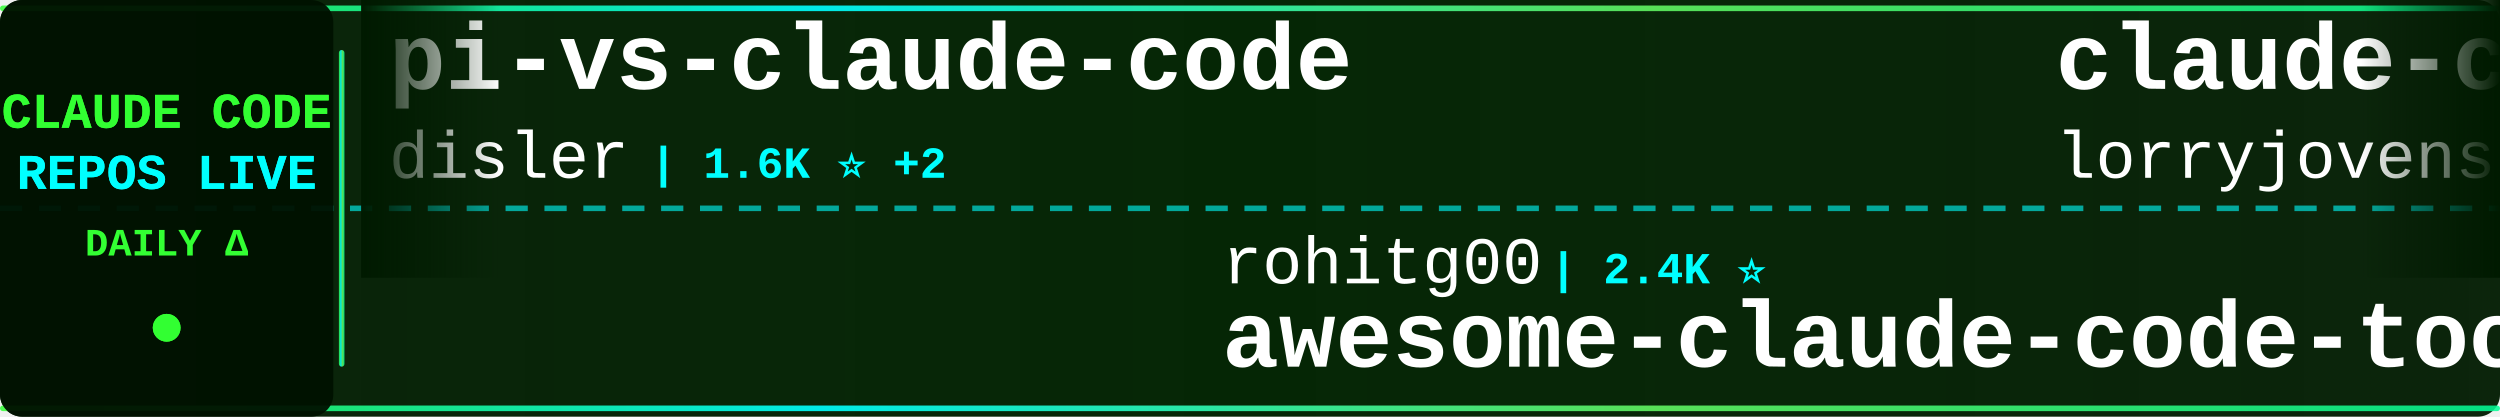
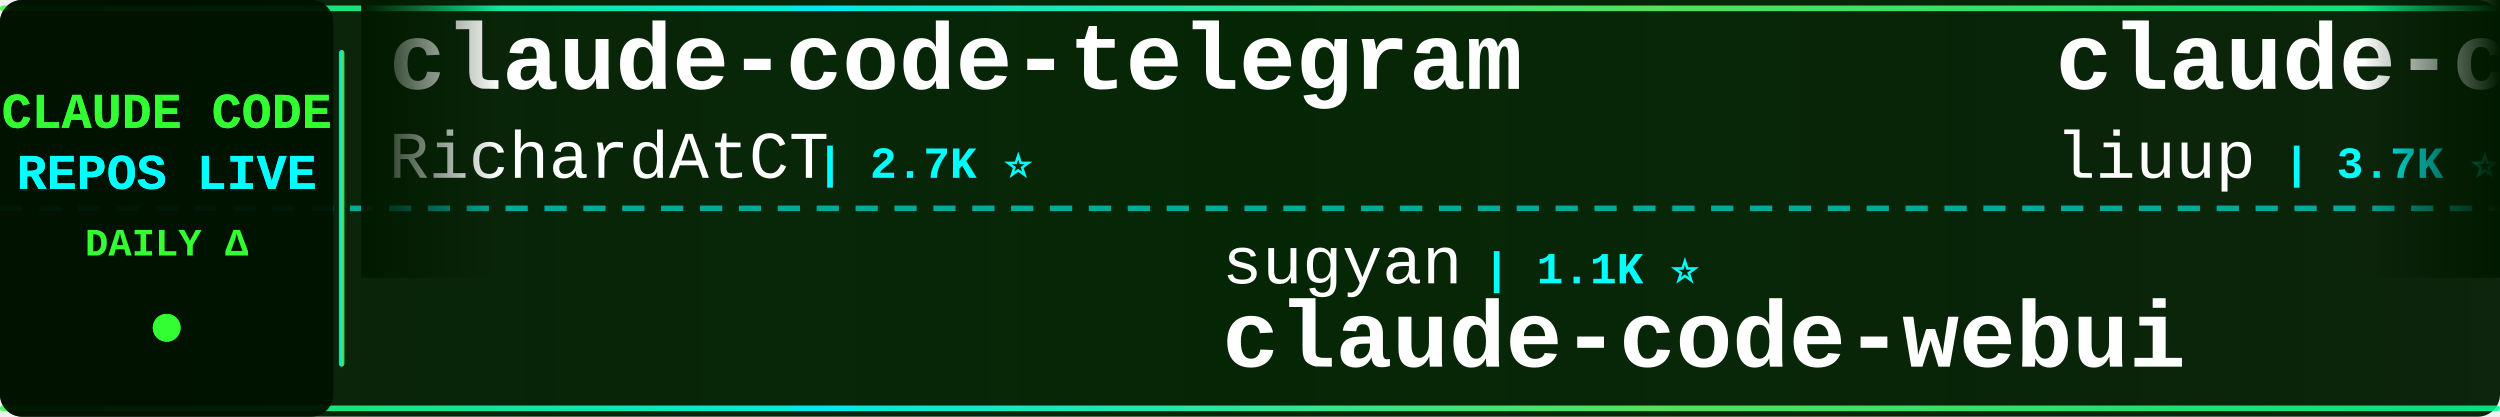
<svg xmlns="http://www.w3.org/2000/svg" width="900" height="150">
  <defs>
    <linearGradient id="tickerBg" x1="0%" y1="0%" x2="100%" y2="0%">
      <stop offset="0%" style="stop-color:#001a00;stop-opacity:0.95" />
      <stop offset="50%" style="stop-color:#002200;stop-opacity:0.98" />
      <stop offset="100%" style="stop-color:#001a00;stop-opacity:0.95" />
    </linearGradient>
    <linearGradient id="borderGrad" x1="0%" y1="0%" x2="100%" y2="0%">
      <stop offset="0%" style="stop-color:#33ff33;stop-opacity:0.85">
        <animate attributeName="stop-opacity" values="0.85;1;0.85" dur="2s" repeatCount="indefinite" />
      </stop>
      <stop offset="33%" style="stop-color:#00ffff;stop-opacity:0.9">
        <animate attributeName="stop-opacity" values="0.9;1;0.9" dur="2.2s" repeatCount="indefinite" />
      </stop>
      <stop offset="66%" style="stop-color:#66ff66;stop-opacity:0.85">
        <animate attributeName="stop-opacity" values="0.85;1;0.85" dur="1.8s" repeatCount="indefinite" />
      </stop>
      <stop offset="100%" style="stop-color:#00ff99;stop-opacity:0.85">
        <animate attributeName="stop-opacity" values="0.85;1;0.85" dur="2s" repeatCount="indefinite" />
      </stop>
    </linearGradient>
    <filter id="textGlow">
      <feGaussianBlur stdDeviation="0.1" result="coloredBlur" />
      <feMerge>
        <feMergeNode in="coloredBlur" />
        <feMergeNode in="SourceGraphic" />
      </feMerge>
    </filter>
    <filter id="metricGlow">
      <feGaussianBlur stdDeviation="0.2" result="coloredBlur" />
      <feMerge>
        <feMergeNode in="coloredBlur" />
        <feMergeNode in="SourceGraphic" />
      </feMerge>
    </filter>
    <linearGradient id="leftFade" x1="0%" y1="0%" x2="100%" y2="0%">
      <stop offset="0%" style="stop-color:#001a00;stop-opacity:1" />
      <stop offset="100%" style="stop-color:#001a00;stop-opacity:0" />
    </linearGradient>
    <linearGradient id="rightFade" x1="0%" y1="0%" x2="100%" y2="0%">
      <stop offset="0%" style="stop-color:#001a00;stop-opacity:0" />
      <stop offset="100%" style="stop-color:#001a00;stop-opacity:1" />
    </linearGradient>
  </defs>
  <rect width="900" height="150" fill="url(#tickerBg)" rx="8" />
  <rect x="0" y="2" width="900" height="2" fill="url(#borderGrad)" rx="1" />
  <rect x="0" y="146" width="900" height="2" fill="url(#borderGrad)" rx="1" />
  <line x1="0" y1="75" x2="900" y2="75" stroke="#00ffff" stroke-width="2" stroke-dasharray="8 6" opacity="0.6" />
  <rect x="0" y="0" width="120" height="150" fill="#001100" opacity="0.95" rx="8" />
  <text x="60" y="46" font-family="'Courier New', monospace" font-size="18" font-weight="bold" fill="#33ff33" text-anchor="middle" filter="url(#textGlow)">
    CLAUDE CODE
  </text>
  <text x="60" y="68" font-family="'Courier New', monospace" font-size="18" font-weight="bold" fill="#00ffff" text-anchor="middle" filter="url(#textGlow)">
    REPOS LIVE
  </text>
  <text x="60" y="92" font-family="'Courier New', monospace" font-size="14" font-weight="bold" fill="#33ff33" text-anchor="middle">
    DAILY Δ
  </text>
  <circle cx="60" cy="118" r="5" fill="#33ff33" filter="url(#metricGlow)">
    <animate attributeName="r" values="4;6;4" dur="1.5s" repeatCount="indefinite" />
    <animate attributeName="opacity" values="0.6;1;0.6" dur="1.5s" repeatCount="indefinite" />
  </circle>
  <rect x="122" y="18" width="2" height="114" fill="url(#borderGrad)" rx="1" />
  <clipPath id="tickerClip">
    <rect x="130" y="0" width="770" height="150" />
  </clipPath>
  <g clip-path="url(#tickerClip)">
    <g id="tickerItems">
      <animateTransform attributeName="transform" attributeType="XML" type="translate" from="0 0" to="-3000 0" dur="54s" repeatCount="indefinite" />
      <g transform="translate(0, 0)">
-         <text x="140" y="32" font-family="'Courier New', monospace" font-size="34" font-weight="bold" fill="#ffffff">pi-vs-claude-code</text>
-         <text x="140" y="64" font-family="'Courier New', monospace" font-size="24" font-weight="normal" fill="#ffffff" opacity="1.0">disler</text>
-         <text x="234" y="64" font-family="'Courier New', monospace" font-size="16" font-weight="bold" fill="#00ffff"> | 1.6K ⭐ +2</text>
+         <text x="140" y="32" font-family="'Courier New', monospace" font-size="34" font-weight="bold" fill="#ffffff">claude-code-telegram</text>
+         <text x="140" y="64" font-family="'Courier New', monospace" font-size="24" font-weight="normal" fill="#ffffff" opacity="1.0">RichardAtCT</text>
+         <text x="294" y="64" font-family="'Courier New', monospace" font-size="16" font-weight="bold" fill="#00ffff"> | 2.7K ⭐</text>
      </g>
      <g transform="translate(300, 0)">
-         <text x="140" y="102" font-family="'Courier New', monospace" font-size="24" font-weight="normal" fill="#ffffff" opacity="1.0">rohitg00</text>
-         <text x="258" y="102" font-family="'Courier New', monospace" font-size="16" font-weight="bold" fill="#00ffff"> | 2.4K ⭐</text>
-         <text x="140" y="132" font-family="'Courier New', monospace" font-size="34" font-weight="bold" fill="#ffffff">awesome-claude-code-tool...</text>
+         <text x="140" y="102" font-family="'Courier New', monospace" font-size="24" font-weight="normal" fill="#ffffff" opacity="1.0">sugyan</text>
+         <text x="234" y="102" font-family="'Courier New', monospace" font-size="16" font-weight="bold" fill="#00ffff"> | 1.1K ⭐</text>
+         <text x="140" y="132" font-family="'Courier New', monospace" font-size="34" font-weight="bold" fill="#ffffff">claude-code-webui</text>
      </g>
      <g transform="translate(600, 0)">
-         <text x="140" y="32" font-family="'Courier New', monospace" font-size="34" font-weight="bold" fill="#ffffff">claude-code-rust</text>
-         <text x="140" y="64" font-family="'Courier New', monospace" font-size="24" font-weight="normal" fill="#ffffff" opacity="1.0">lorryjovens-hub</text>
-         <text x="342" y="64" font-family="'Courier New', monospace" font-size="16" font-weight="bold" fill="#00ffff"> | 1.7K ⭐</text>
+         <text x="140" y="32" font-family="'Courier New', monospace" font-size="34" font-weight="bold" fill="#ffffff">claude-code-analysis</text>
+         <text x="140" y="64" font-family="'Courier New', monospace" font-size="24" font-weight="normal" fill="#ffffff" opacity="1.0">liuup</text>
+         <text x="222" y="64" font-family="'Courier New', monospace" font-size="16" font-weight="bold" fill="#00ffff"> | 3.7K ⭐ +3</text>
      </g>
      <g transform="translate(900, 0)">
-         <text x="140" y="102" font-family="'Courier New', monospace" font-size="24" font-weight="normal" fill="#ffffff" opacity="1.0">shanraisshan</text>
-         <text x="306" y="102" font-family="'Courier New', monospace" font-size="16" font-weight="bold" fill="#00ffff"> | 64.0K ⭐ +11</text>
-         <text x="140" y="132" font-family="'Courier New', monospace" font-size="34" font-weight="bold" fill="#ffffff">claude-code-best-practic...</text>
+         <text x="140" y="102" font-family="'Courier New', monospace" font-size="24" font-weight="normal" fill="#ffffff" opacity="1.0">OneRedOak</text>
+         <text x="270" y="102" font-family="'Courier New', monospace" font-size="16" font-weight="bold" fill="#00ffff"> | 3.9K ⭐</text>
+         <text x="140" y="132" font-family="'Courier New', monospace" font-size="34" font-weight="bold" fill="#ffffff">claude-code-workflows</text>
      </g>
      <g transform="translate(1200, 0)">
-         <text x="140" y="32" font-family="'Courier New', monospace" font-size="34" font-weight="bold" fill="#ffffff">claude-code-prompts</text>
-         <text x="140" y="64" font-family="'Courier New', monospace" font-size="24" font-weight="normal" fill="#ffffff" opacity="1.0">repowise-dev</text>
-         <text x="306" y="64" font-family="'Courier New', monospace" font-size="16" font-weight="bold" fill="#00ffff"> | 1.2K ⭐</text>
+         <text x="140" y="32" font-family="'Courier New', monospace" font-size="34" font-weight="bold" fill="#ffffff">oh-my-claudecode</text>
+         <text x="140" y="64" font-family="'Courier New', monospace" font-size="24" font-weight="normal" fill="#ffffff" opacity="1.0">Yeachan-Heo</text>
+         <text x="294" y="64" font-family="'Courier New', monospace" font-size="16" font-weight="bold" fill="#00ffff"> | 38.3K ⭐ +13</text>
      </g>
      <g transform="translate(1500, 0)">
-         <text x="140" y="102" font-family="'Courier New', monospace" font-size="24" font-weight="normal" fill="#ffffff" opacity="1.0">https-deeplearning-ai</text>
-         <text x="414" y="102" font-family="'Courier New', monospace" font-size="16" font-weight="bold" fill="#00ffff"> | 538 ⭐</text>
-         <text x="140" y="132" font-family="'Courier New', monospace" font-size="34" font-weight="bold" fill="#ffffff">sc-claude-code-files</text>
+         <text x="140" y="102" font-family="'Courier New', monospace" font-size="24" font-weight="normal" fill="#ffffff" opacity="1.0">huangjia2019</text>
+         <text x="306" y="102" font-family="'Courier New', monospace" font-size="16" font-weight="bold" fill="#00ffff"> | 1.0K ⭐ +1</text>
+         <text x="140" y="132" font-family="'Courier New', monospace" font-size="34" font-weight="bold" fill="#ffffff">claude-code-engineering</text>
      </g>
      <g transform="translate(1800, 0)">
-         <text x="140" y="32" font-family="'Courier New', monospace" font-size="34" font-weight="bold" fill="#ffffff">learn-claude-code</text>
-         <text x="140" y="64" font-family="'Courier New', monospace" font-size="24" font-weight="normal" fill="#ffffff" opacity="1.0">shareAI-lab</text>
-         <text x="294" y="64" font-family="'Courier New', monospace" font-size="16" font-weight="bold" fill="#00ffff"> | 73.1K ⭐ +18</text>
+         <text x="140" y="32" font-family="'Courier New', monospace" font-size="34" font-weight="bold" fill="#ffffff">claude-code-infrastructu...</text>
+         <text x="140" y="64" font-family="'Courier New', monospace" font-size="24" font-weight="normal" fill="#ffffff" opacity="1.0">diet103</text>
+         <text x="246" y="64" font-family="'Courier New', monospace" font-size="16" font-weight="bold" fill="#00ffff"> | 10.0K ⭐ +1</text>
      </g>
      <g transform="translate(2100, 0)">
-         <text x="140" y="102" font-family="'Courier New', monospace" font-size="24" font-weight="normal" fill="#ffffff" opacity="1.0">FlorianBruniaux</text>
-         <text x="342" y="102" font-family="'Courier New', monospace" font-size="16" font-weight="bold" fill="#00ffff"> | 5.6K ⭐</text>
-         <text x="140" y="132" font-family="'Courier New', monospace" font-size="34" font-weight="bold" fill="#ffffff">claude-code-ultimate-gui...</text>
+         <text x="140" y="102" font-family="'Courier New', monospace" font-size="24" font-weight="normal" fill="#ffffff" opacity="1.0">shareAI-lab</text>
+         <text x="294" y="102" font-family="'Courier New', monospace" font-size="16" font-weight="bold" fill="#00ffff"> | 73.2K ⭐ +45</text>
+         <text x="140" y="132" font-family="'Courier New', monospace" font-size="34" font-weight="bold" fill="#ffffff">learn-claude-code</text>
      </g>
      <g transform="translate(2400, 0)">
-         <text x="140" y="32" font-family="'Courier New', monospace" font-size="34" font-weight="bold" fill="#ffffff">claude-code-hooks-master...</text>
-         <text x="140" y="64" font-family="'Courier New', monospace" font-size="24" font-weight="normal" fill="#ffffff" opacity="1.0">disler</text>
-         <text x="234" y="64" font-family="'Courier New', monospace" font-size="16" font-weight="bold" fill="#00ffff"> | 3.9K ⭐</text>
+         <text x="140" y="32" font-family="'Courier New', monospace" font-size="34" font-weight="bold" fill="#ffffff">claude-code-ultimate-gui...</text>
+         <text x="140" y="64" font-family="'Courier New', monospace" font-size="24" font-weight="normal" fill="#ffffff" opacity="1.0">FlorianBruniaux</text>
+         <text x="342" y="64" font-family="'Courier New', monospace" font-size="16" font-weight="bold" fill="#00ffff"> | 5.7K ⭐ +1</text>
      </g>
      <g transform="translate(2700, 0)">
-         <text x="140" y="102" font-family="'Courier New', monospace" font-size="24" font-weight="normal" fill="#ffffff" opacity="1.0">JrCx7scC</text>
-         <text x="258" y="102" font-family="'Courier New', monospace" font-size="16" font-weight="bold" fill="#00ffff"> | 371 ⭐</text>
-         <text x="140" y="132" font-family="'Courier New', monospace" font-size="34" font-weight="bold" fill="#ffffff">claude-code-source</text>
+         <text x="140" y="102" font-family="'Courier New', monospace" font-size="24" font-weight="normal" fill="#ffffff" opacity="1.0">VILA-Lab</text>
+         <text x="258" y="102" font-family="'Courier New', monospace" font-size="16" font-weight="bold" fill="#00ffff"> | 2.0K ⭐ +1</text>
+         <text x="140" y="132" font-family="'Courier New', monospace" font-size="34" font-weight="bold" fill="#ffffff">Dive-into-Claude-Code</text>
      </g>
      <g transform="translate(3000, 0)">
-         <text x="140" y="32" font-family="'Courier New', monospace" font-size="34" font-weight="bold" fill="#ffffff">pi-vs-claude-code</text>
-         <text x="140" y="64" font-family="'Courier New', monospace" font-size="24" font-weight="normal" fill="#ffffff" opacity="1.0">disler</text>
-         <text x="234" y="64" font-family="'Courier New', monospace" font-size="16" font-weight="bold" fill="#00ffff"> | 1.6K ⭐ +2</text>
+         <text x="140" y="32" font-family="'Courier New', monospace" font-size="34" font-weight="bold" fill="#ffffff">claude-code-telegram</text>
+         <text x="140" y="64" font-family="'Courier New', monospace" font-size="24" font-weight="normal" fill="#ffffff" opacity="1.0">RichardAtCT</text>
+         <text x="294" y="64" font-family="'Courier New', monospace" font-size="16" font-weight="bold" fill="#00ffff"> | 2.7K ⭐</text>
      </g>
      <g transform="translate(3300, 0)">
-         <text x="140" y="102" font-family="'Courier New', monospace" font-size="24" font-weight="normal" fill="#ffffff" opacity="1.0">rohitg00</text>
-         <text x="258" y="102" font-family="'Courier New', monospace" font-size="16" font-weight="bold" fill="#00ffff"> | 2.4K ⭐</text>
-         <text x="140" y="132" font-family="'Courier New', monospace" font-size="34" font-weight="bold" fill="#ffffff">awesome-claude-code-tool...</text>
+         <text x="140" y="102" font-family="'Courier New', monospace" font-size="24" font-weight="normal" fill="#ffffff" opacity="1.0">sugyan</text>
+         <text x="234" y="102" font-family="'Courier New', monospace" font-size="16" font-weight="bold" fill="#00ffff"> | 1.1K ⭐</text>
+         <text x="140" y="132" font-family="'Courier New', monospace" font-size="34" font-weight="bold" fill="#ffffff">claude-code-webui</text>
      </g>
      <g transform="translate(3600, 0)">
-         <text x="140" y="32" font-family="'Courier New', monospace" font-size="34" font-weight="bold" fill="#ffffff">claude-code-rust</text>
-         <text x="140" y="64" font-family="'Courier New', monospace" font-size="24" font-weight="normal" fill="#ffffff" opacity="1.0">lorryjovens-hub</text>
-         <text x="342" y="64" font-family="'Courier New', monospace" font-size="16" font-weight="bold" fill="#00ffff"> | 1.7K ⭐</text>
+         <text x="140" y="32" font-family="'Courier New', monospace" font-size="34" font-weight="bold" fill="#ffffff">claude-code-analysis</text>
+         <text x="140" y="64" font-family="'Courier New', monospace" font-size="24" font-weight="normal" fill="#ffffff" opacity="1.0">liuup</text>
+         <text x="222" y="64" font-family="'Courier New', monospace" font-size="16" font-weight="bold" fill="#00ffff"> | 3.7K ⭐ +3</text>
      </g>
      <g transform="translate(3900, 0)">
-         <text x="140" y="102" font-family="'Courier New', monospace" font-size="24" font-weight="normal" fill="#ffffff" opacity="1.0">shanraisshan</text>
-         <text x="306" y="102" font-family="'Courier New', monospace" font-size="16" font-weight="bold" fill="#00ffff"> | 64.0K ⭐ +11</text>
-         <text x="140" y="132" font-family="'Courier New', monospace" font-size="34" font-weight="bold" fill="#ffffff">claude-code-best-practic...</text>
+         <text x="140" y="102" font-family="'Courier New', monospace" font-size="24" font-weight="normal" fill="#ffffff" opacity="1.0">OneRedOak</text>
+         <text x="270" y="102" font-family="'Courier New', monospace" font-size="16" font-weight="bold" fill="#00ffff"> | 3.9K ⭐</text>
+         <text x="140" y="132" font-family="'Courier New', monospace" font-size="34" font-weight="bold" fill="#ffffff">claude-code-workflows</text>
      </g>
    </g>
  </g>
  <rect x="130" y="0" width="50" height="100" fill="url(#leftFade)" />
  <rect x="850" y="0" width="50" height="100" fill="url(#rightFade)" />
</svg>
